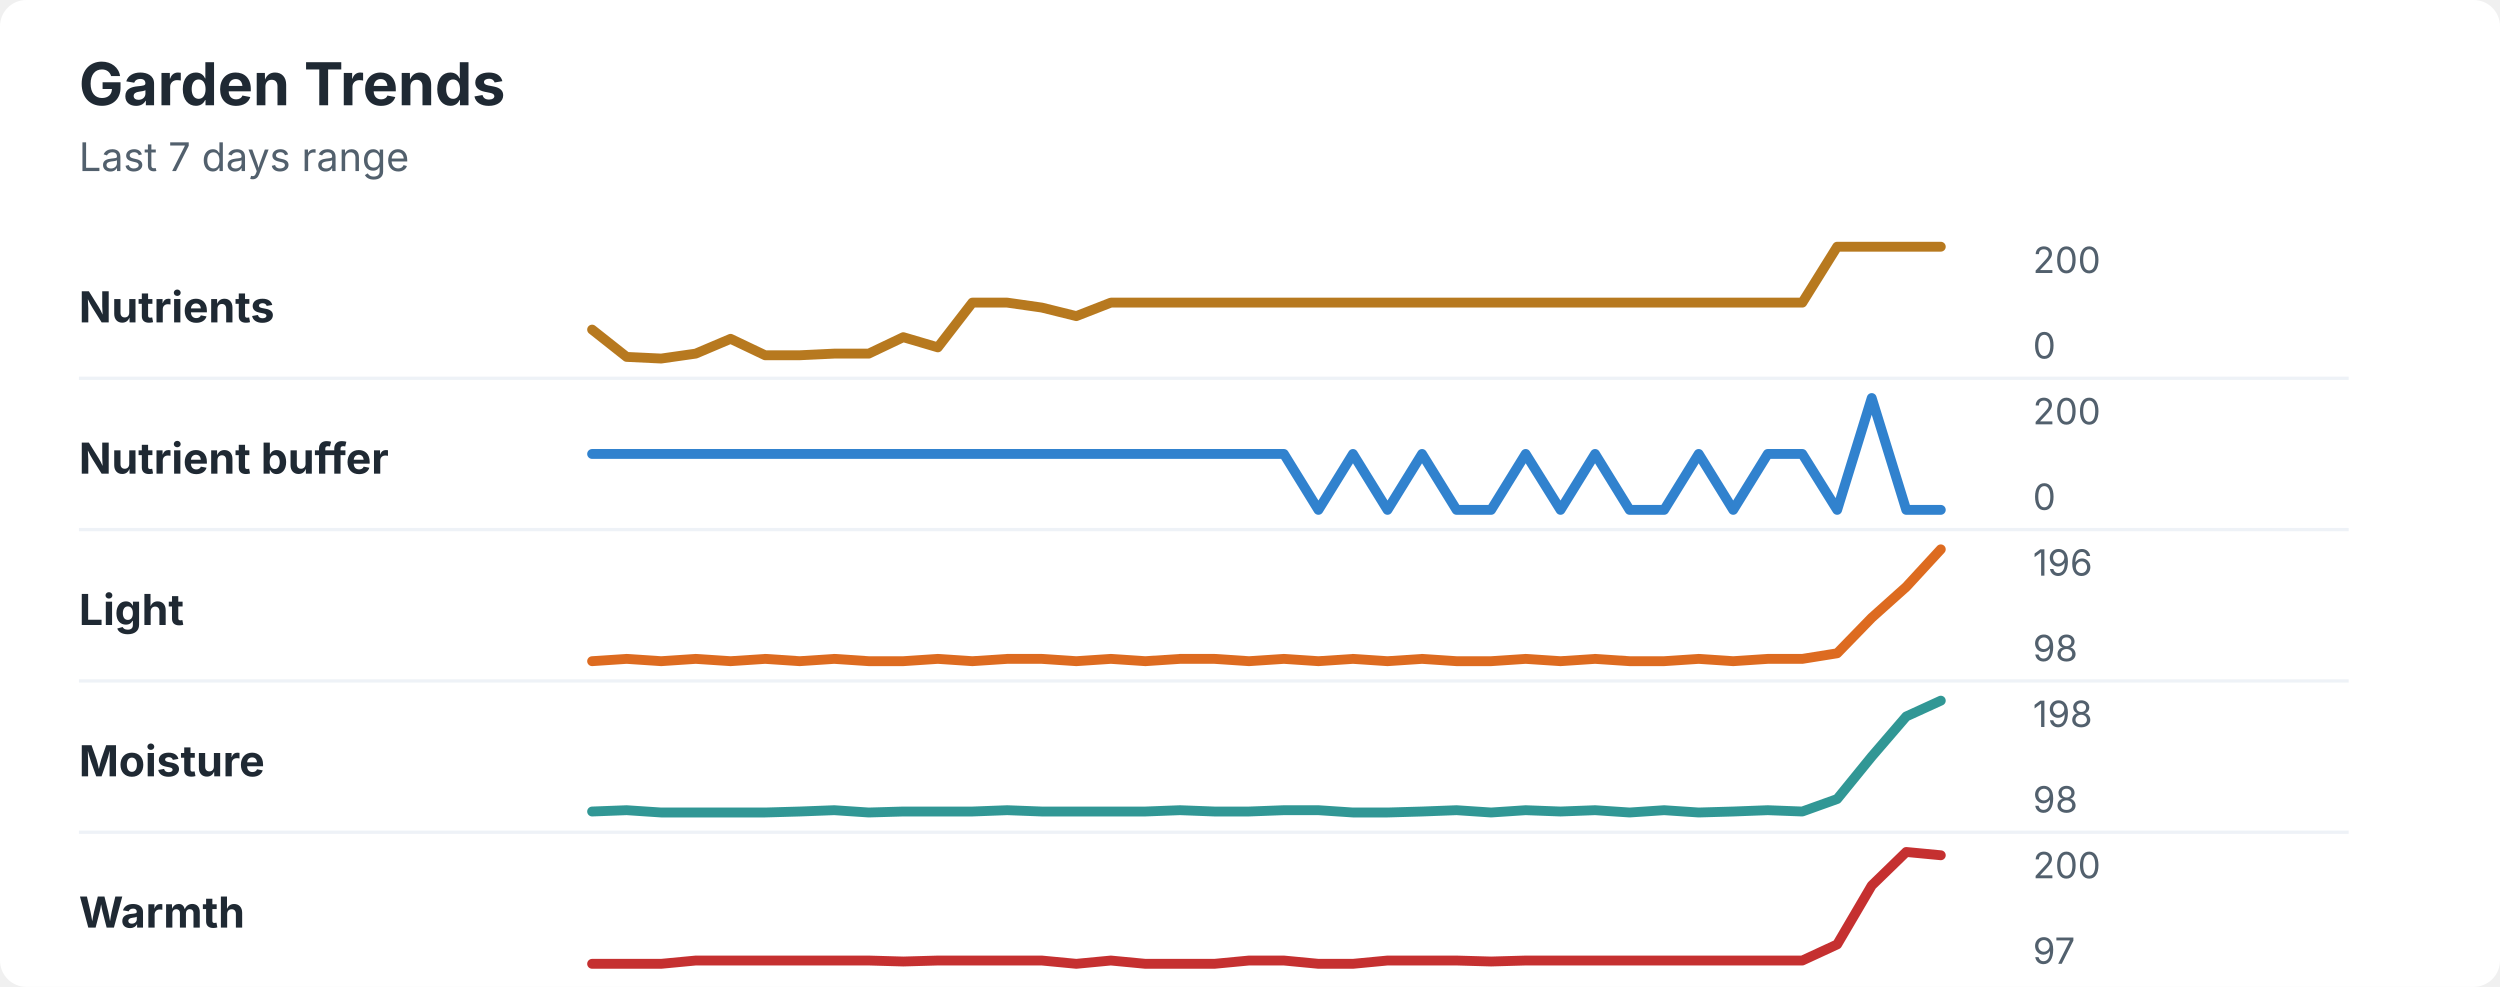
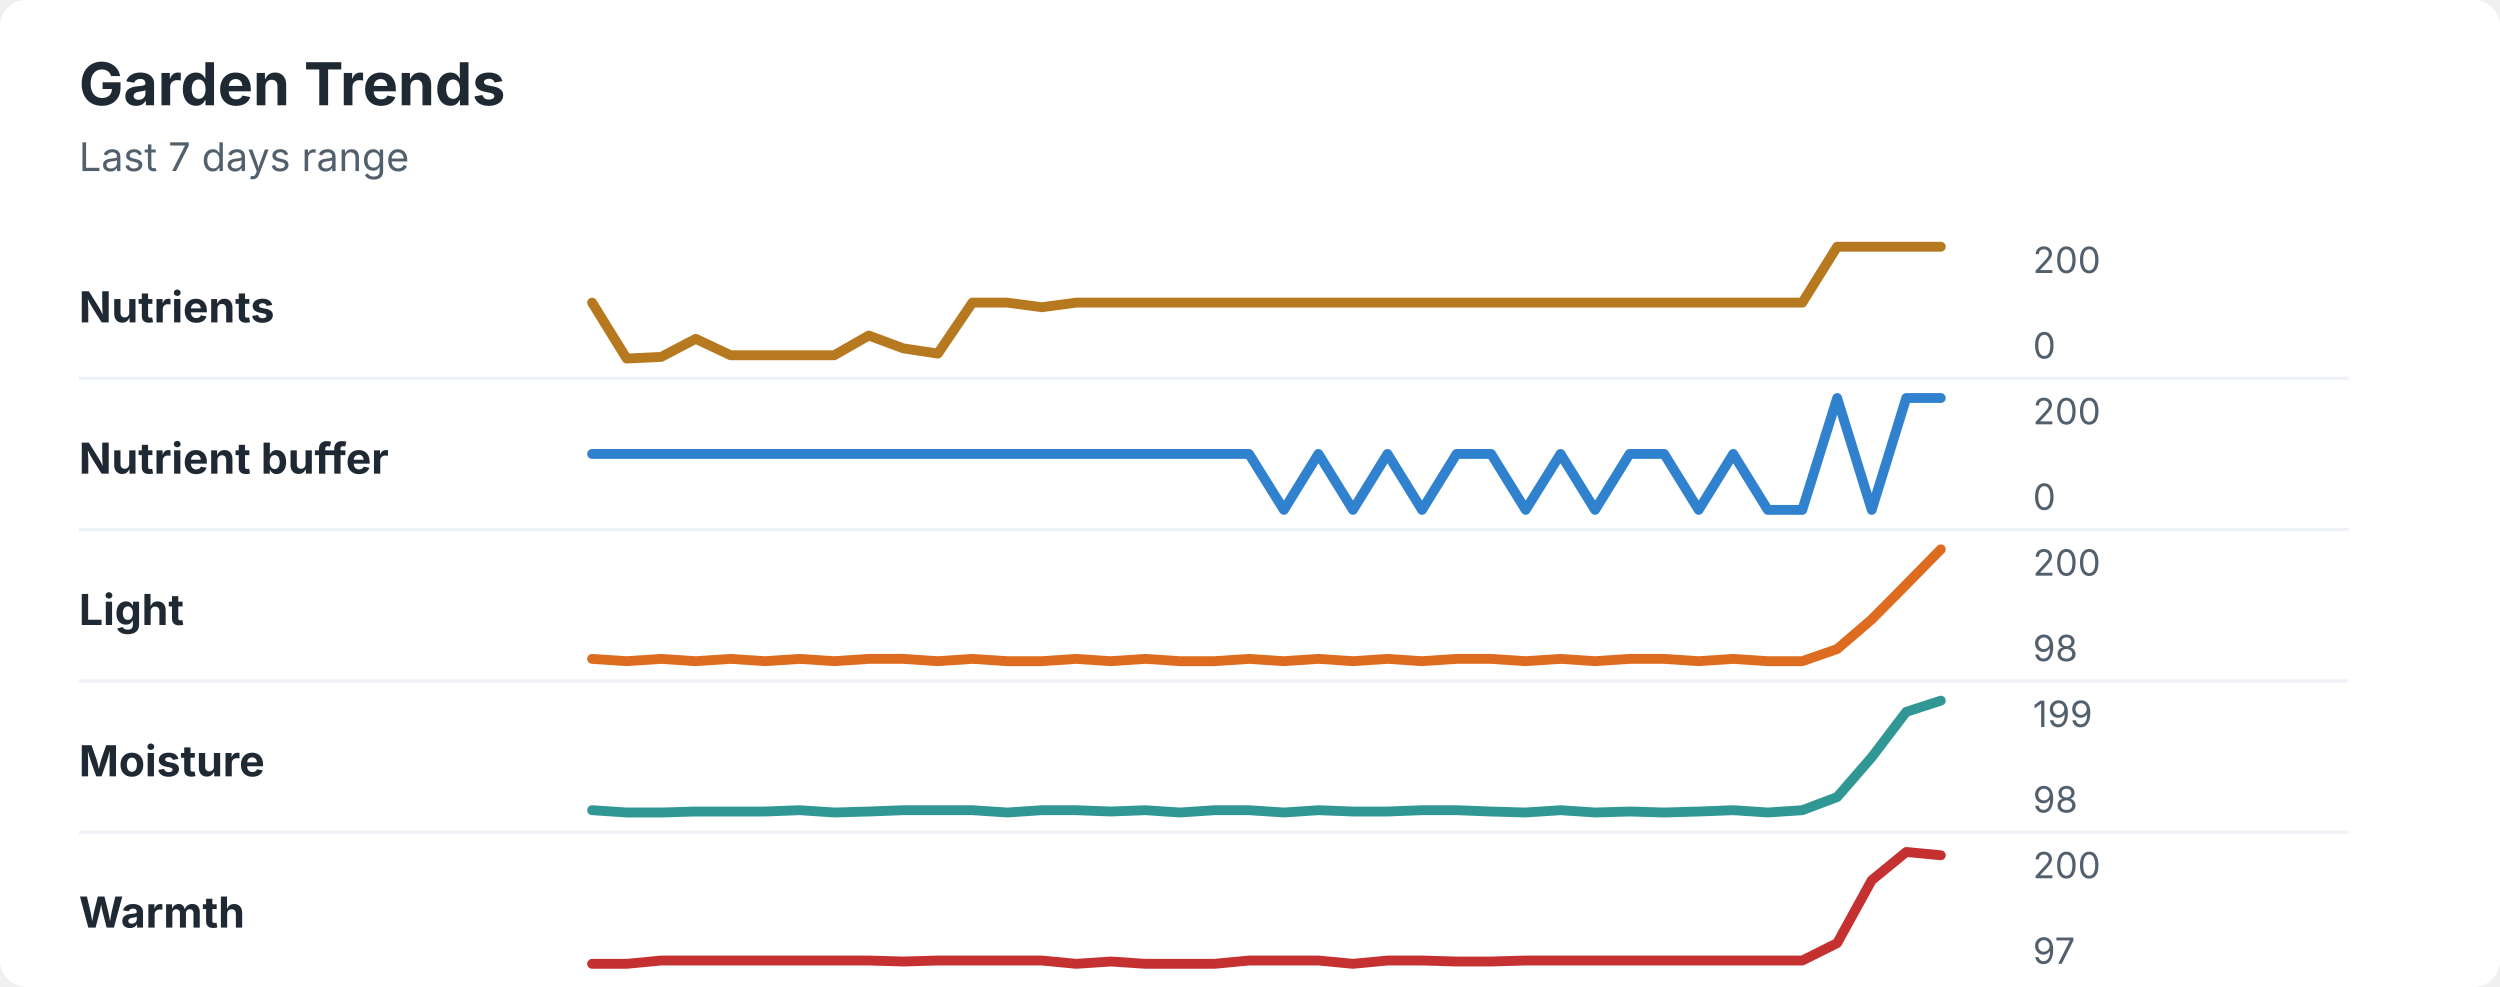
<svg xmlns="http://www.w3.org/2000/svg" width="760" height="300" viewBox="0 0 760 300" role="img" aria-labelledby="title desc">
  <rect width="760" height="300" rx="8" fill="#ffffff" />
  <style>
    text { font-family: -apple-system, BlinkMacSystemFont, "Segoe UI", sans-serif; }
    .title { font-size: 18px; font-weight: 700; fill: #1f2933; }
    .subtitle { font-size: 12px; fill: #52606d; }
    .label { font-size: 13px; font-weight: 650; fill: #1f2933; }
    .axis-value { font-size: 11px; fill: #52606d; }
    .separator { stroke: #eef2f7; stroke-width: 1; }
  </style>
  <text x="24" y="32" class="title">Garden Trends</text>
  <text x="24" y="52" class="subtitle">Last 7 days range</text>
  <text x="24" y="98" class="label">Nutrients</text>
-   <polyline points="180.0,100.2 190.5,108.5 201.0,109.0 211.5,107.5 222.1,103.0 232.6,108.0 243.1,108.0 253.6,107.5 264.1,107.5 274.6,102.5 285.1,105.6 295.6,92.0 306.2,92.0 316.7,93.5 327.2,96.1 337.7,92.0 348.2,92.0 358.7,92.0 369.2,92.0 379.7,92.0 390.3,92.0 400.8,92.0 411.3,92.0 421.8,92.0 432.3,92.0 442.8,92.0 453.3,92.0 463.8,92.0 474.4,92.0 484.9,92.0 495.4,92.0 505.9,92.0 516.4,92.0 526.9,92.0 537.4,92.0 547.9,92.0 558.5,75.0 569.0,75.0 579.5,75.0 590.0,75.0 " fill="none" stroke="#b7791f" stroke-width="3" stroke-linecap="round" stroke-linejoin="round" />
+   <polyline points="180.0,92.0 190.5,109.0 201.0,108.5 211.5,103.0 222.1,108.0 232.6,108.0 243.1,108.0 253.6,108.0 264.1,102.0 274.6,105.9 285.1,107.5 295.6,92.0 306.2,92.0 316.7,93.4 327.2,92.0 337.7,92.0 348.2,92.0 358.7,92.0 369.2,92.0 379.7,92.0 390.3,92.0 400.8,92.0 411.3,92.0 421.8,92.0 432.3,92.0 442.8,92.0 453.3,92.0 463.8,92.0 474.4,92.0 484.9,92.0 495.4,92.0 505.9,92.0 516.4,92.0 526.9,92.0 537.4,92.0 547.9,92.0 558.5,75.0 569.0,75.0 579.5,75.0 590.0,75.0 " fill="none" stroke="#b7791f" stroke-width="3" stroke-linecap="round" stroke-linejoin="round" />
  <text x="618" y="83" class="axis-value">200</text>
  <text x="618" y="109" class="axis-value">0</text>
  <line x1="24" y1="115.0" x2="714" y2="115.0" class="separator" />
  <text x="24" y="144" class="label">Nutrient buffer</text>
-   <polyline points="180.0,138.0 190.5,138.0 201.0,138.0 211.5,138.0 222.1,138.0 232.6,138.0 243.1,138.0 253.6,138.0 264.1,138.0 274.6,138.0 285.1,138.0 295.6,138.0 306.2,138.0 316.7,138.0 327.2,138.0 337.7,138.0 348.2,138.0 358.7,138.0 369.2,138.0 379.7,138.0 390.3,138.0 400.8,155.0 411.3,138.0 421.8,155.0 432.3,138.0 442.8,155.0 453.3,155.0 463.8,138.0 474.4,155.0 484.9,138.0 495.4,155.0 505.9,155.0 516.4,138.0 526.9,155.0 537.4,138.0 547.9,138.0 558.5,155.0 569.0,121.0 579.5,155.0 590.0,155.0 " fill="none" stroke="#3182ce" stroke-width="3" stroke-linecap="round" stroke-linejoin="round" />
+   <polyline points="180.0,138.0 190.5,138.0 201.0,138.0 211.5,138.0 222.1,138.0 232.6,138.0 243.1,138.0 253.6,138.0 264.1,138.0 274.6,138.0 285.1,138.0 295.6,138.0 306.2,138.0 316.7,138.0 327.2,138.0 337.7,138.0 348.2,138.0 358.7,138.0 369.2,138.0 379.7,138.0 390.3,155.0 400.8,138.0 411.3,155.0 421.8,138.0 432.3,155.0 442.8,138.0 453.3,138.0 463.8,155.0 474.4,138.0 484.9,155.0 495.4,138.0 505.9,138.0 516.4,155.0 526.9,138.0 537.4,155.0 547.9,155.0 558.5,121.0 569.0,155.0 579.5,121.0 590.0,121.0 " fill="none" stroke="#3182ce" stroke-width="3" stroke-linecap="round" stroke-linejoin="round" />
  <text x="618" y="129" class="axis-value">200</text>
  <text x="618" y="155" class="axis-value">0</text>
  <line x1="24" y1="161.0" x2="714" y2="161.0" class="separator" />
  <text x="24" y="190" class="label">Light</text>
-   <polyline points="180.0,201.0 190.5,200.3 201.0,201.0 211.5,200.3 222.1,201.0 232.6,200.3 243.1,201.0 253.6,200.3 264.1,201.0 274.6,201.0 285.1,200.3 295.6,201.0 306.2,200.3 316.7,200.3 327.2,201.0 337.7,200.3 348.2,201.0 358.7,200.3 369.2,200.3 379.7,201.0 390.3,200.3 400.8,201.0 411.3,200.3 421.8,201.0 432.3,200.3 442.8,201.0 453.3,201.0 463.8,200.3 474.4,201.0 484.9,200.3 495.4,201.0 505.9,201.0 516.4,200.3 526.9,201.0 537.4,200.3 547.9,200.3 558.5,198.6 569.0,187.8 579.5,178.4 590.0,167.0 " fill="none" stroke="#dd6b20" stroke-width="3" stroke-linecap="round" stroke-linejoin="round" />
-   <text x="618" y="175" class="axis-value">196</text>
+   <polyline points="180.0,200.3 190.5,201.0 201.0,200.3 211.5,201.0 222.1,200.3 232.6,201.0 243.1,200.3 253.6,201.0 264.1,200.3 274.6,200.3 285.1,201.0 295.6,200.3 306.2,201.0 316.7,201.0 327.2,200.3 337.7,201.0 348.2,200.3 358.7,201.0 369.2,201.0 379.7,200.3 390.3,201.0 400.8,200.3 411.3,201.0 421.8,200.3 432.3,201.0 442.8,200.3 453.3,200.3 463.8,201.0 474.4,200.3 484.9,201.0 495.4,200.3 505.9,200.3 516.4,201.0 526.9,200.3 537.4,201.0 547.9,201.0 558.5,197.3 569.0,188.3 579.5,177.7 590.0,167.0 " fill="none" stroke="#dd6b20" stroke-width="3" stroke-linecap="round" stroke-linejoin="round" />
+   <text x="618" y="175" class="axis-value">200</text>
  <text x="618" y="201" class="axis-value">98</text>
  <line x1="24" y1="207.0" x2="714" y2="207.0" class="separator" />
  <text x="24" y="236" class="label">Moisture</text>
-   <polyline points="180.0,246.7 190.5,246.3 201.0,247.0 211.5,247.0 222.1,247.0 232.6,247.0 243.1,246.7 253.6,246.3 264.1,247.0 274.6,246.7 285.1,246.7 295.6,246.7 306.2,246.3 316.7,246.7 327.2,246.7 337.7,246.7 348.2,246.7 358.7,246.3 369.2,246.7 379.7,246.7 390.3,246.3 400.8,246.3 411.3,247.0 421.8,247.0 432.3,246.7 442.8,246.3 453.3,247.0 463.8,246.3 474.4,246.7 484.9,246.3 495.4,247.0 505.9,246.3 516.4,247.0 526.9,246.7 537.4,246.3 547.9,246.7 558.5,242.9 569.0,230.0 579.5,217.8 590.0,213.0 " fill="none" stroke="#319795" stroke-width="3" stroke-linecap="round" stroke-linejoin="round" />
-   <text x="618" y="221" class="axis-value">198</text>
+   <polyline points="180.0,246.3 190.5,247.0 201.0,247.0 211.5,246.7 222.1,246.7 232.6,246.7 243.1,246.3 253.6,247.0 264.1,246.7 274.6,246.3 285.1,246.3 295.6,246.3 306.2,247.0 316.7,246.3 327.2,246.3 337.7,246.7 348.2,246.3 358.7,247.0 369.2,246.3 379.7,246.3 390.3,247.0 400.8,246.3 411.3,246.7 421.8,246.7 432.3,246.3 442.8,246.3 453.3,246.7 463.8,247.0 474.4,246.3 484.9,247.0 495.4,246.7 505.9,247.0 516.4,246.7 526.9,246.3 537.4,247.0 547.9,246.3 558.5,242.3 569.0,230.2 579.5,216.4 590.0,213.0 " fill="none" stroke="#319795" stroke-width="3" stroke-linecap="round" stroke-linejoin="round" />
+   <text x="618" y="221" class="axis-value">199</text>
  <text x="618" y="247" class="axis-value">98</text>
  <line x1="24" y1="253.0" x2="714" y2="253.0" class="separator" />
  <text x="24" y="282" class="label">Warmth</text>
-   <polyline points="180.0,293.0 190.5,293.0 201.0,293.0 211.5,292.0 222.1,292.0 232.6,292.0 243.1,292.0 253.6,292.0 264.1,292.0 274.6,292.3 285.1,292.0 295.6,292.0 306.2,292.0 316.7,292.0 327.2,293.0 337.7,292.0 348.2,293.0 358.7,293.0 369.2,293.0 379.7,292.0 390.3,292.0 400.8,293.0 411.3,293.0 421.8,292.0 432.3,292.0 442.8,292.0 453.3,292.3 463.8,292.0 474.4,292.0 484.9,292.0 495.4,292.0 505.9,292.0 516.4,292.0 526.9,292.0 537.4,292.0 547.9,292.0 558.5,287.1 569.0,269.2 579.5,259.0 590.0,260.0 " fill="none" stroke="#c53030" stroke-width="3" stroke-linecap="round" stroke-linejoin="round" />
+   <polyline points="180.0,293.0 190.5,293.0 201.0,292.0 211.5,292.0 222.1,292.0 232.6,292.0 243.1,292.0 253.6,292.0 264.1,292.0 274.6,292.3 285.1,292.0 295.6,292.0 306.2,292.0 316.7,292.0 327.2,293.0 337.7,292.3 348.2,293.0 358.7,293.0 369.2,293.0 379.7,292.0 390.3,292.0 400.8,292.0 411.3,293.0 421.8,292.0 432.3,292.0 442.8,292.3 453.3,292.3 463.8,292.0 474.4,292.0 484.9,292.0 495.4,292.0 505.9,292.0 516.4,292.0 526.9,292.0 537.4,292.0 547.9,292.0 558.5,286.7 569.0,267.6 579.5,259.0 590.0,260.0 " fill="none" stroke="#c53030" stroke-width="3" stroke-linecap="round" stroke-linejoin="round" />
  <text x="618" y="267" class="axis-value">200</text>
  <text x="618" y="293" class="axis-value">97</text>
</svg>
